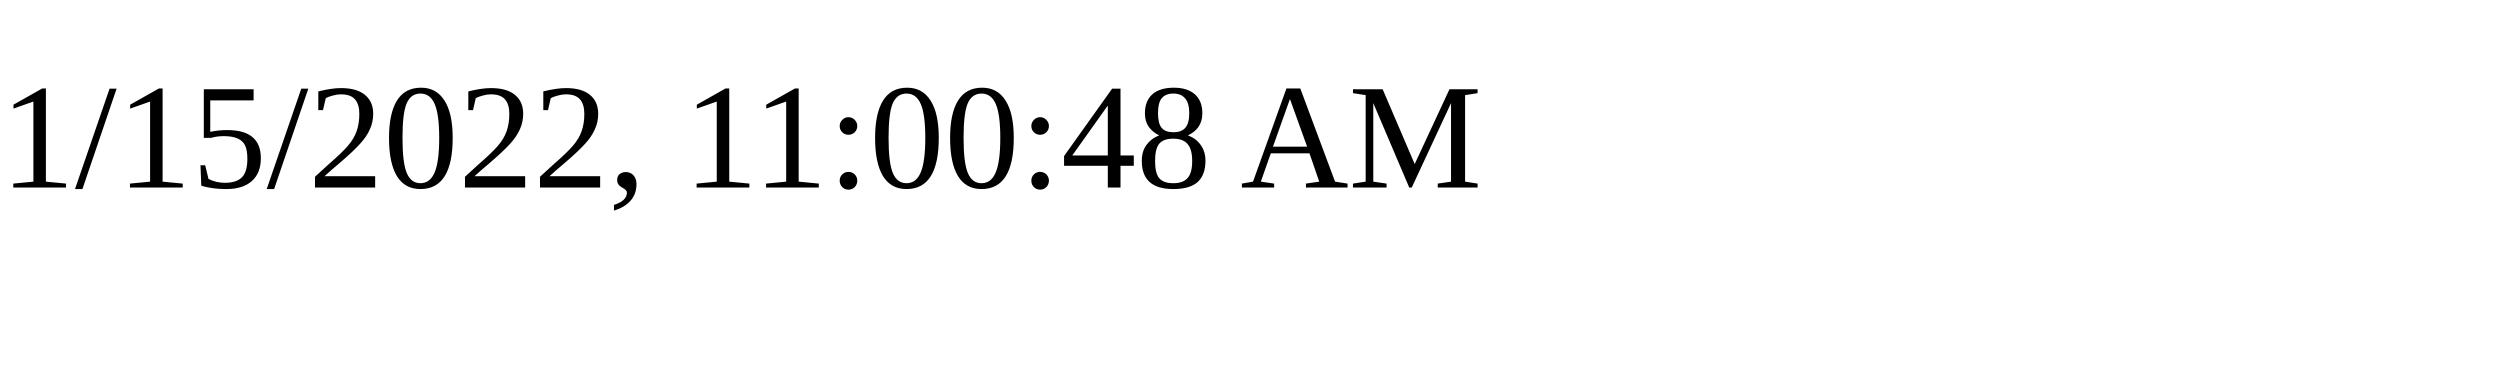
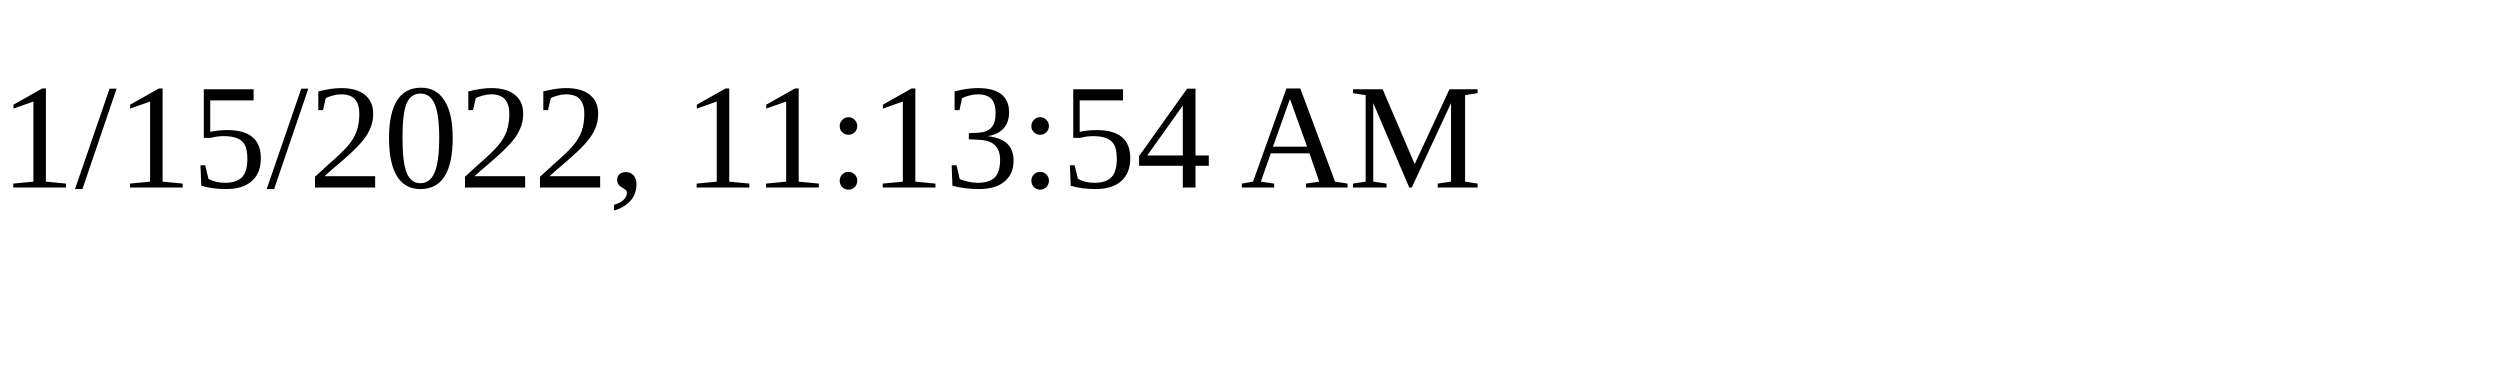
<svg xmlns="http://www.w3.org/2000/svg" height="30" width="200">
-   <text x="0" y="15">1/15/2022, 11:00:48 AM</text>
+   <text x="0" y="15">1/15/2022, 11:13:54 AM</text>
</svg>
